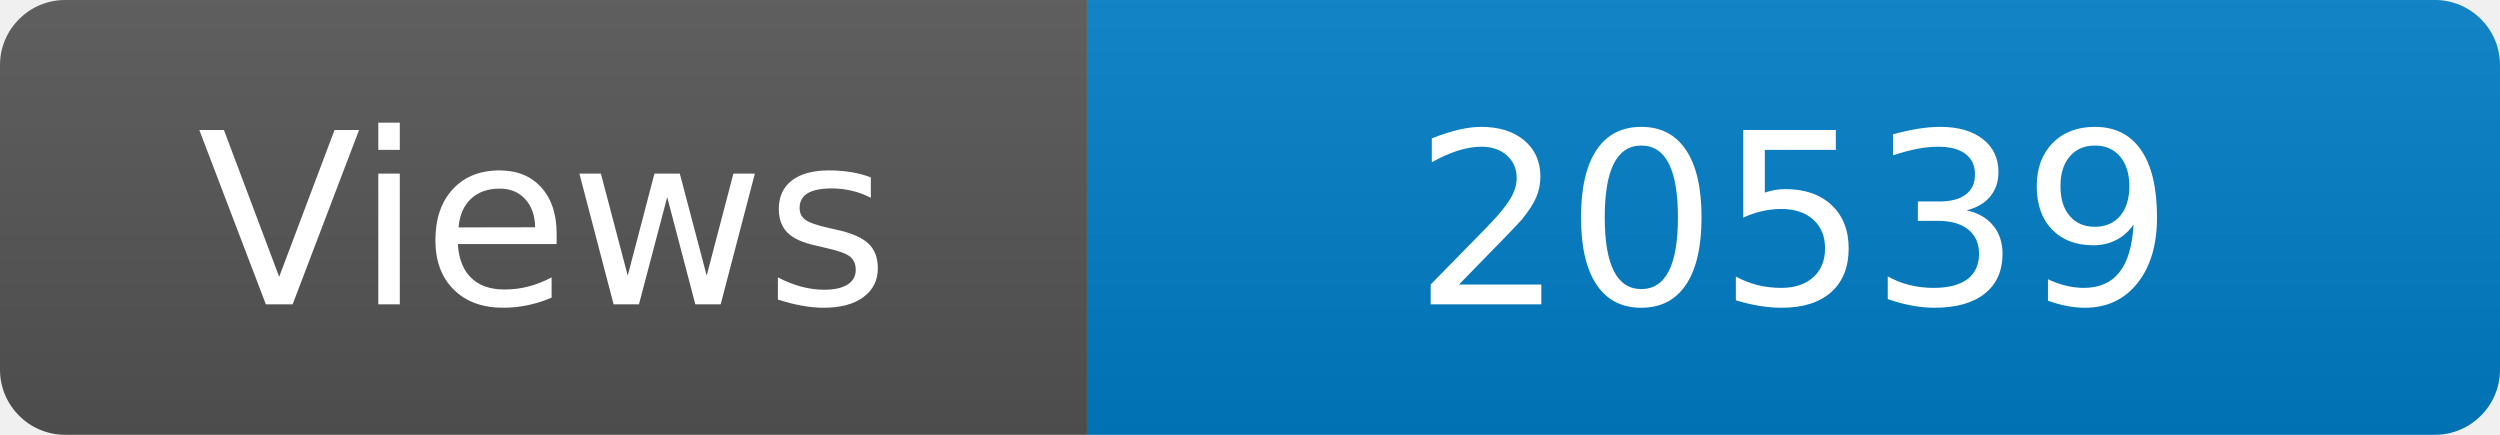
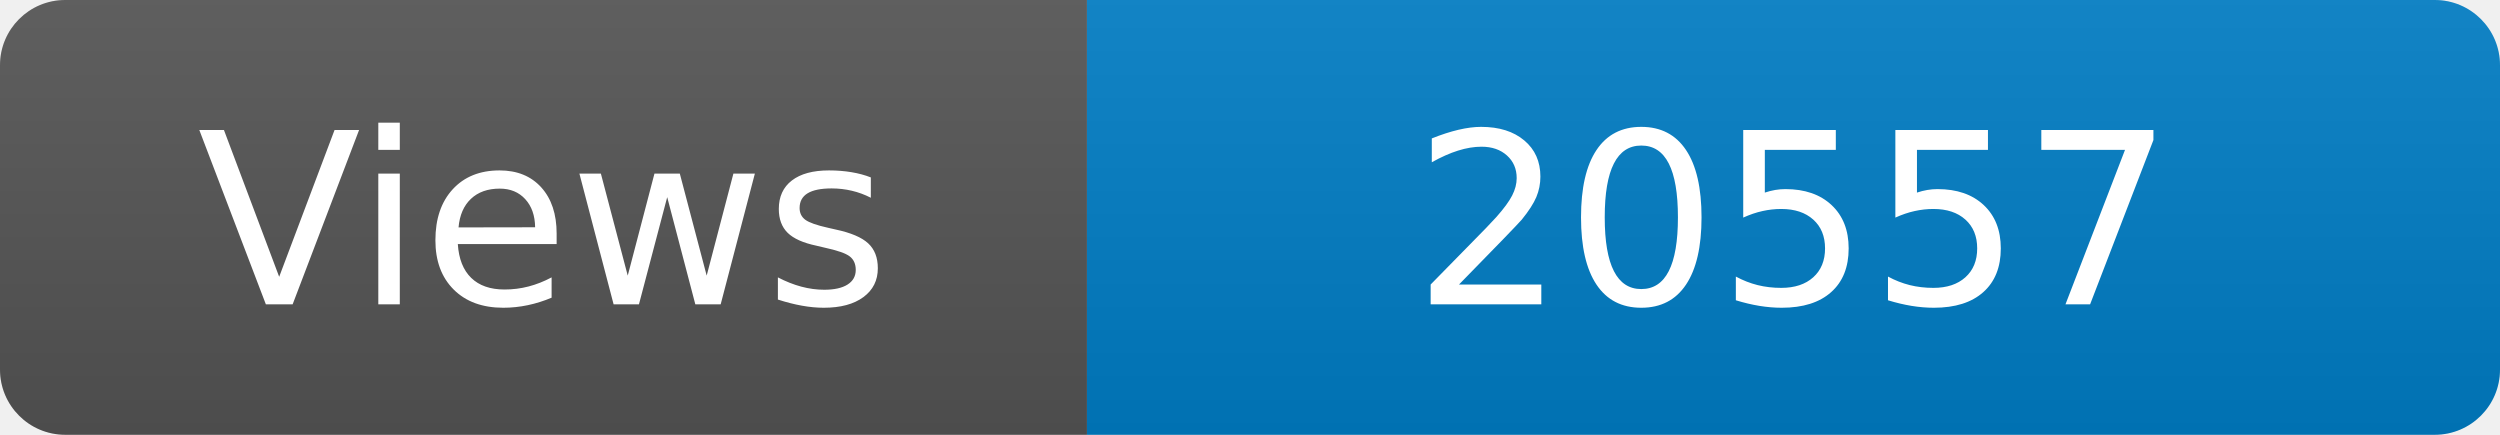
<svg xmlns="http://www.w3.org/2000/svg" width="115" height="20" role="img" aria-label="Maintained?: yes">
  <linearGradient id="s" x2="0" y2="100%">
    <stop offset="0" stop-color="#bbb" stop-opacity=".1" />
    <stop offset="1" stop-opacity=".1" />
  </linearGradient>
  <clipPath id="r">
    <rect width="115" height="20" rx="3" fill="#fff" />
  </clipPath>
  <g clip-path="url(#r)">
    <rect width="50" height="20" fill="#555" />
    <rect x="50" width="160" height="20" fill="#007ec6" />
    <rect width="115" height="20" fill="url(#s)" />
  </g>
  <g fill="#fff" text-anchor="middle" font-family="Verdana,Geneva,DejaVu Sans,sans-serif" font-size="110">
    <text x="250" y="140" transform="scale(.1)" fill="#fff">Views</text>
-     <text x="825" y="140" transform="scale(.1)" fill="#fff">20539</text>
+     <text x="825" y="140" transform="scale(.1)" fill="#fff">20557</text>
  </g>
</svg>
